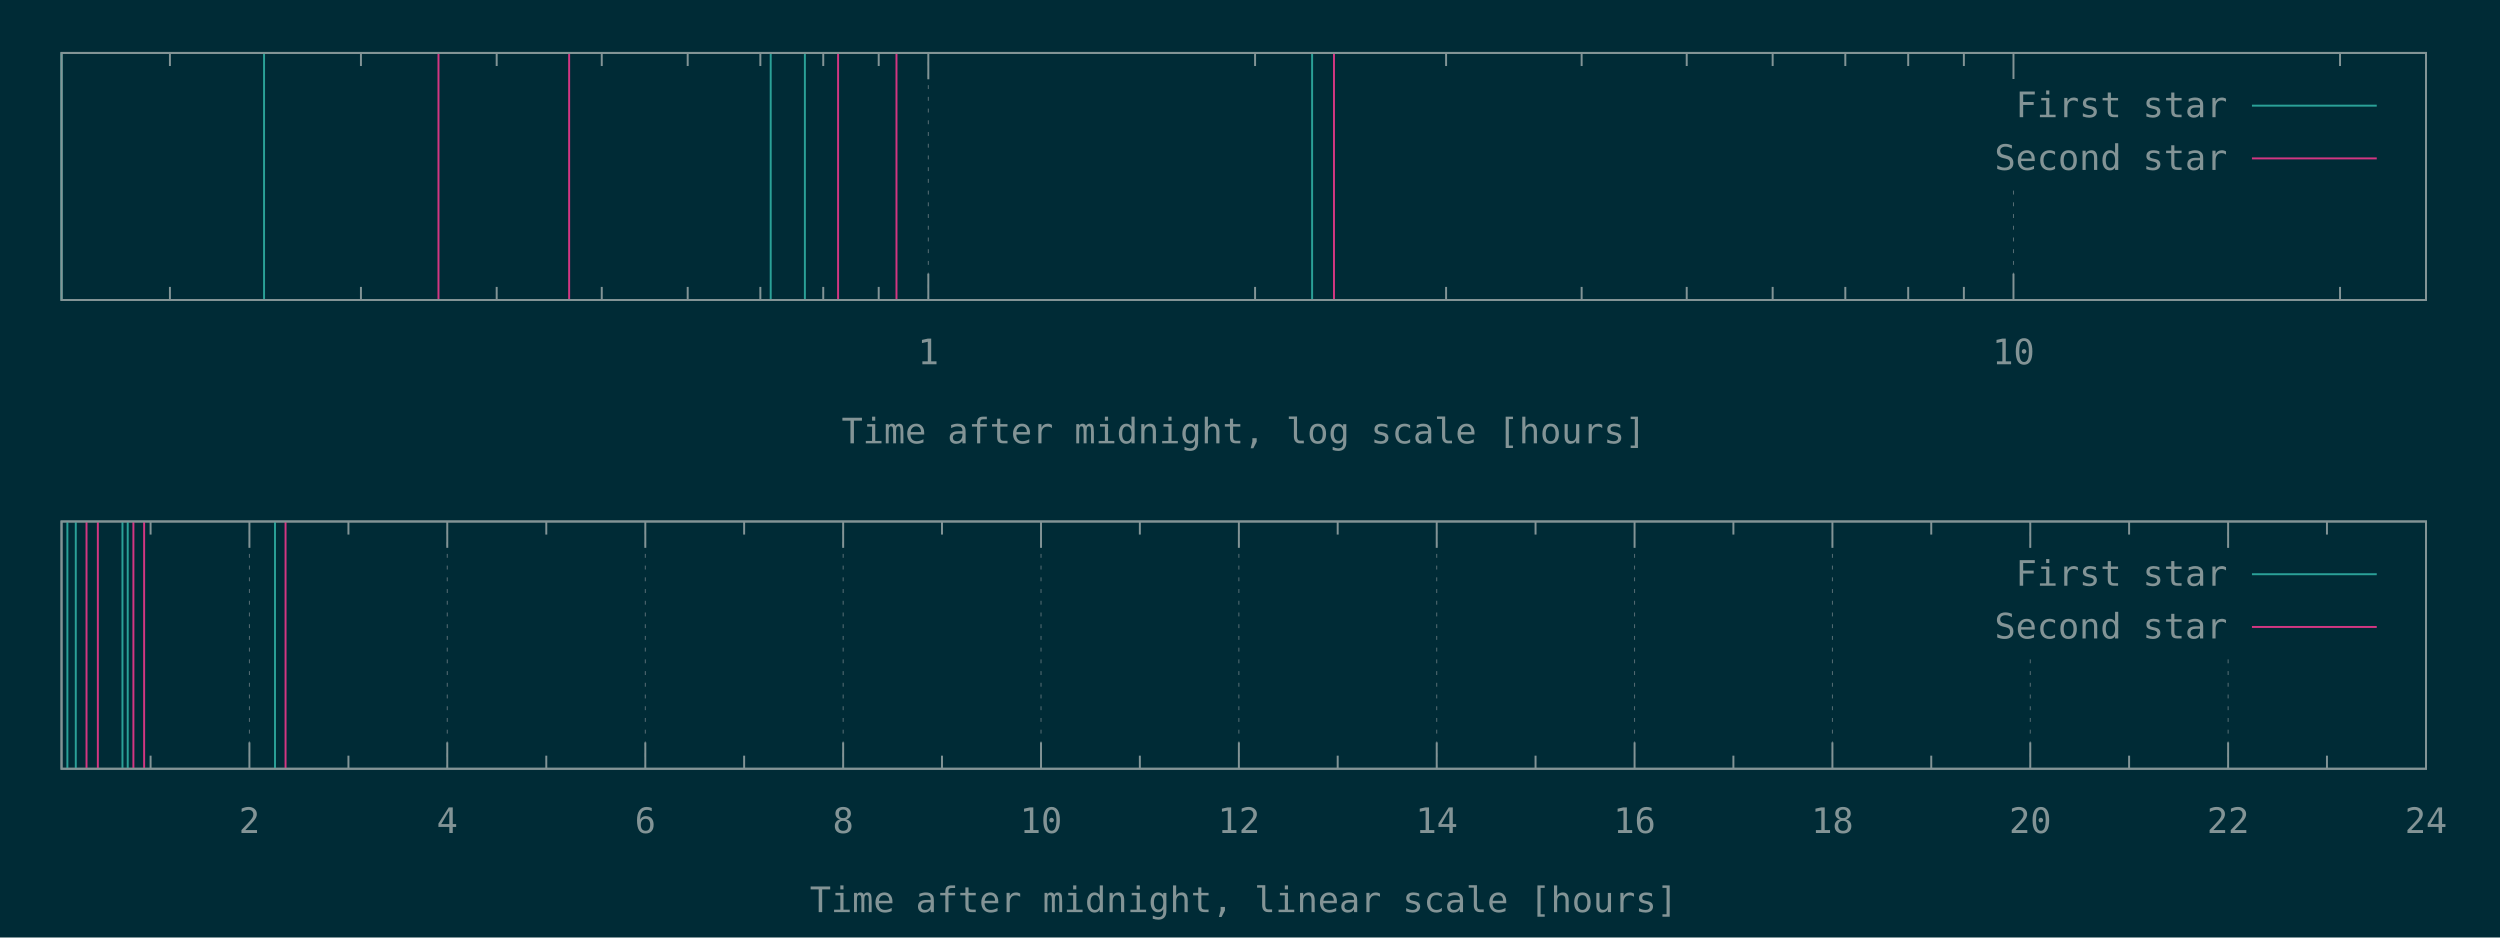
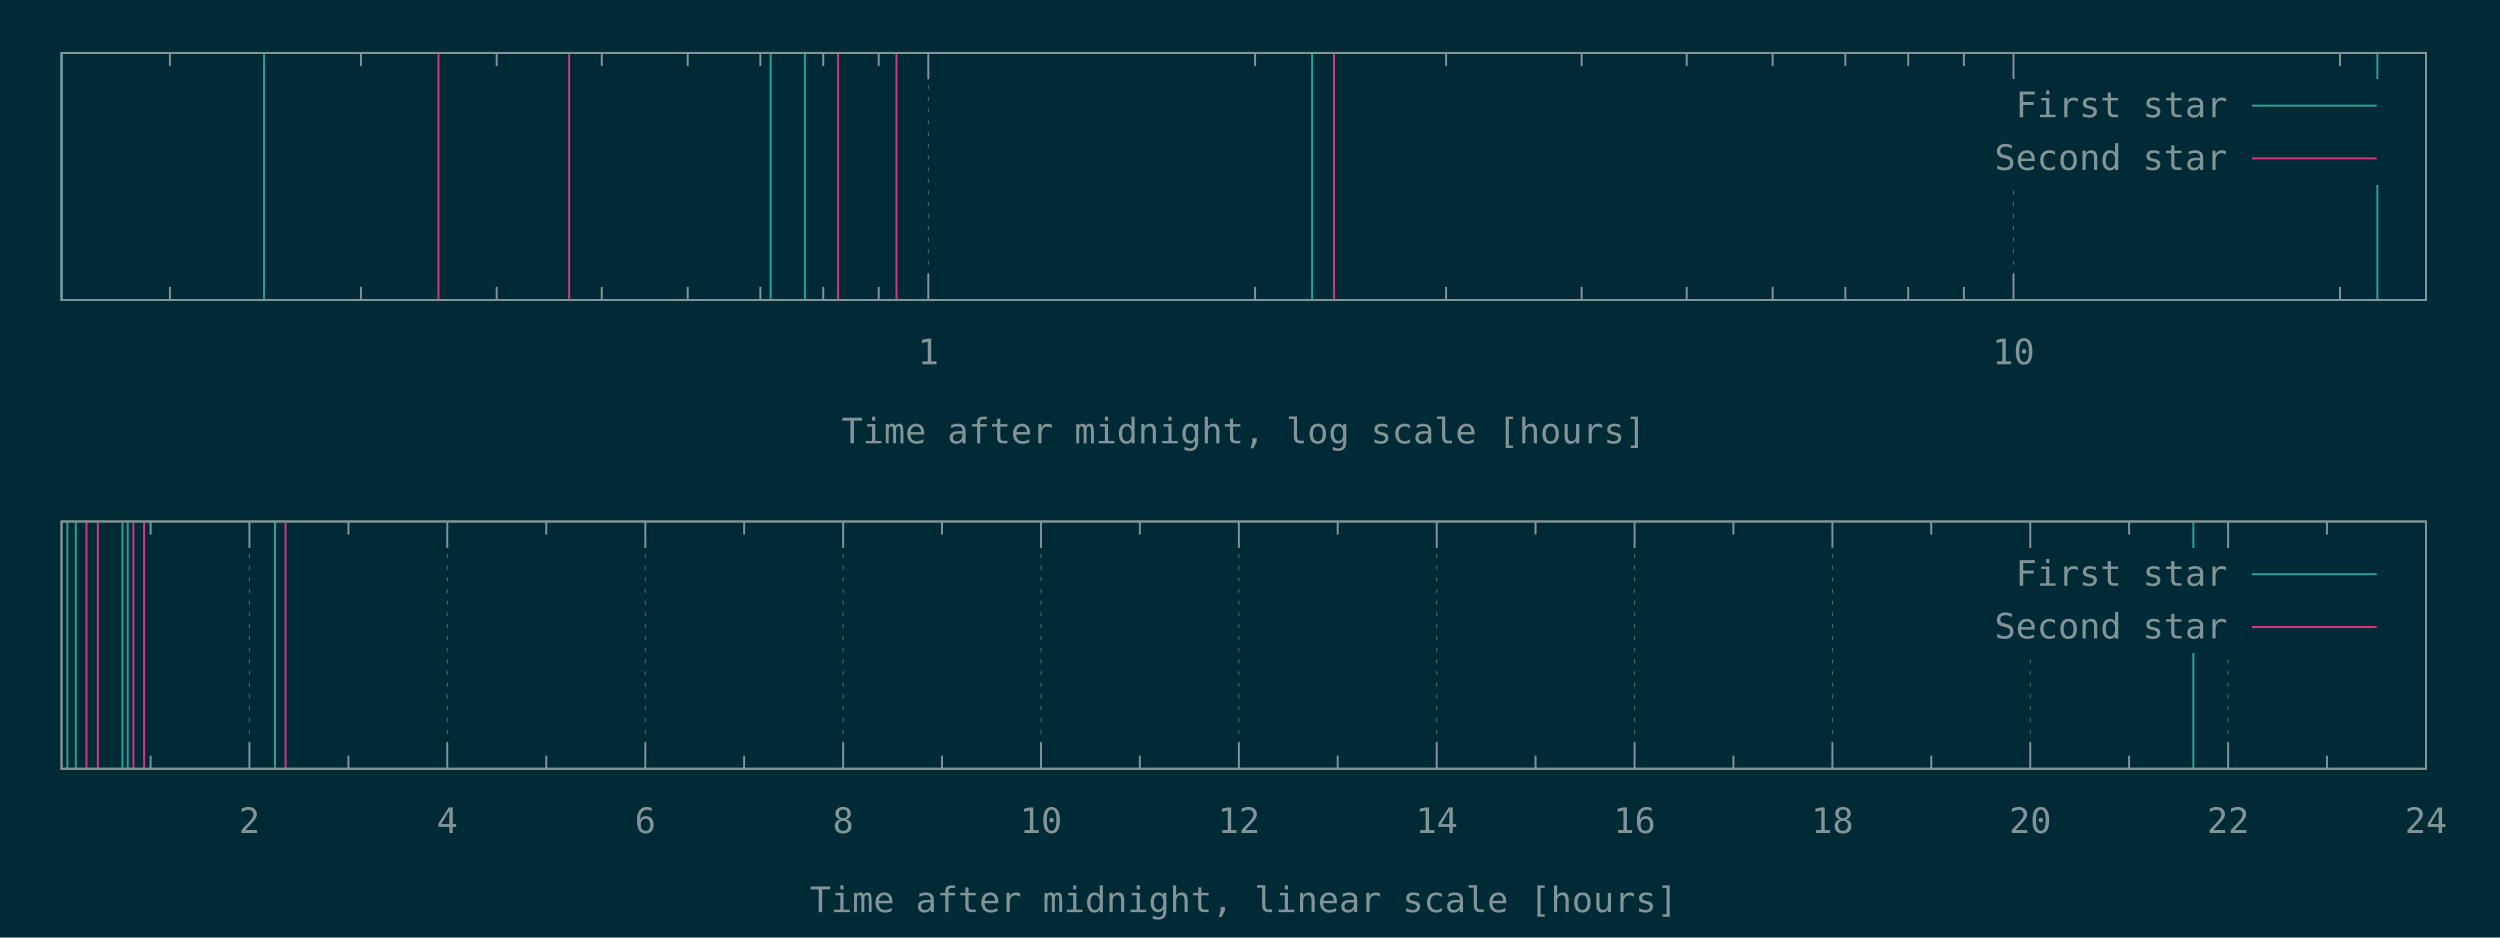
<svg xmlns="http://www.w3.org/2000/svg" xmlns:xlink="http://www.w3.org/1999/xlink" width="1280" height="480" viewBox="0 0 1280 480">
  <g id="gnuplot_canvas">
    <rect x="0" y="0" width="1280" height="480" fill="#002b36" />
    <defs>
      <circle id="gpDot" r="0.5" stroke-width="0.5" />
      <path id="gpPt0" stroke-width="0.148" stroke="currentColor" d="M-1,0 h2 M0,-1 v2" />
      <path id="gpPt1" stroke-width="0.148" stroke="currentColor" d="M-1,-1 L1,1 M1,-1 L-1,1" />
      <path id="gpPt2" stroke-width="0.148" stroke="currentColor" d="M-1,0 L1,0 M0,-1 L0,1 M-1,-1 L1,1 M-1,1 L1,-1" />
      <rect id="gpPt3" stroke-width="0.148" stroke="currentColor" x="-1" y="-1" width="2" height="2" />
      <rect id="gpPt4" stroke-width="0.148" stroke="currentColor" fill="currentColor" x="-1" y="-1" width="2" height="2" />
      <circle id="gpPt5" stroke-width="0.148" stroke="currentColor" cx="0" cy="0" r="1" />
      <use xlink:href="#gpPt5" id="gpPt6" fill="currentColor" stroke="none" />
      <path id="gpPt7" stroke-width="0.148" stroke="currentColor" d="M0,-1.33 L-1.33,0.67 L1.33,0.67 z" />
      <use xlink:href="#gpPt7" id="gpPt8" fill="currentColor" stroke="none" />
      <use xlink:href="#gpPt7" id="gpPt9" stroke="currentColor" transform="rotate(180)" />
      <use xlink:href="#gpPt9" id="gpPt10" fill="currentColor" stroke="none" />
      <use xlink:href="#gpPt3" id="gpPt11" stroke="currentColor" transform="rotate(45)" />
      <use xlink:href="#gpPt11" id="gpPt12" fill="currentColor" stroke="none" />
      <path id="gpPt13" stroke-width="0.148" stroke="currentColor" d="M0,1.330 L1.265,0.411 L0.782,-1.067 L-0.782,-1.076 L-1.265,0.411 z" />
      <use xlink:href="#gpPt13" id="gpPt14" fill="currentColor" stroke="none" />
      <filter id="textbox" filterUnits="objectBoundingBox" x="0" y="0" height="1" width="1">
        <feFlood flood-color="#002B36" flood-opacity="1" result="bgnd" />
        <feComposite in="SourceGraphic" in2="bgnd" operator="atop" />
      </filter>
      <filter id="greybox" filterUnits="objectBoundingBox" x="0" y="0" height="1" width="1">
        <feFlood flood-color="lightgrey" flood-opacity="1" result="grey" />
        <feComposite in="SourceGraphic" in2="grey" operator="atop" />
      </filter>
    </defs>
    <g fill="none" color="#002B36" stroke="currentColor" stroke-width="1.00" stroke-linecap="butt" stroke-linejoin="miter">
</g>
    <g fill="none" color="black" stroke="currentColor" stroke-width="1.00" stroke-linecap="butt" stroke-linejoin="miter">
      <path stroke="rgb(131, 148, 150)" d="M87.0,153.6 L87.0,146.9 M87.0,27.1 L87.0,33.8 M184.8,153.6 L184.8,146.9 M184.8,27.1 L184.8,33.8   M254.3,153.6 L254.3,146.9 M254.3,27.1 L254.3,33.8 M308.1,153.6 L308.1,146.9 M308.1,27.1 L308.1,33.8   M352.1,153.6 L352.1,146.9 M352.1,27.1 L352.1,33.8 M389.3,153.6 L389.3,146.9 M389.3,27.1 L389.3,33.8   M421.5,153.6 L421.5,146.9 M421.5,27.1 L421.5,33.8 M449.9,153.6 L449.9,146.9 M449.9,27.1 L449.9,33.8    " />
    </g>
    <g fill="none" color="black" stroke="rgb(131, 148, 150)" stroke-width="0.50" stroke-linecap="butt" stroke-linejoin="miter">
</g>
    <g fill="none" color="gray" stroke="currentColor" stroke-width="0.50" stroke-linecap="butt" stroke-linejoin="miter">
      <path stroke="rgb( 88, 110, 117)" stroke-dasharray="2,4" class="gridline" d="M475.3,153.6 L475.3,27.1  " />
    </g>
    <g fill="none" color="gray" stroke="rgb( 88, 110, 117)" stroke-width="1.00" stroke-linecap="butt" stroke-linejoin="miter">
</g>
    <g fill="none" color="black" stroke="currentColor" stroke-width="1.00" stroke-linecap="butt" stroke-linejoin="miter">
      <path stroke="rgb(131, 148, 150)" d="M475.3,153.6 L475.3,140.1 M475.3,27.1 L475.3,40.6  " />
      <g transform="translate(475.3,186.5)" stroke="none" fill="rgb(131,148,150)" font-family="Inconsolata" font-size="18.00" text-anchor="middle">
        <text>
          <tspan font-family="Inconsolata"> 1</tspan>
        </text>
      </g>
    </g>
    <g fill="none" color="black" stroke="currentColor" stroke-width="1.00" stroke-linecap="butt" stroke-linejoin="miter">
      <path stroke="rgb(131, 148, 150)" d="M642.6,153.6 L642.6,146.9 M642.6,27.1 L642.6,33.8 M740.4,153.6 L740.4,146.9 M740.4,27.1 L740.4,33.8   M809.8,153.6 L809.8,146.9 M809.8,27.1 L809.8,33.8 M863.6,153.6 L863.6,146.9 M863.6,27.1 L863.6,33.8   M907.6,153.6 L907.6,146.9 M907.6,27.1 L907.6,33.8 M944.8,153.6 L944.8,146.9 M944.8,27.1 L944.8,33.8   M977.0,153.6 L977.0,146.9 M977.0,27.1 L977.0,33.8 M1005.5,153.6 L1005.5,146.9 M1005.5,27.1 L1005.5,33.8    " />
    </g>
    <g fill="none" color="black" stroke="rgb(131, 148, 150)" stroke-width="0.50" stroke-linecap="butt" stroke-linejoin="miter">
</g>
    <g fill="none" color="gray" stroke="currentColor" stroke-width="0.50" stroke-linecap="butt" stroke-linejoin="miter">
      <path stroke="rgb( 88, 110, 117)" stroke-dasharray="2,4" class="gridline" d="M1030.9,153.6 L1030.9,94.6 M1030.9,40.6 L1030.9,27.1  " />
    </g>
    <g fill="none" color="gray" stroke="rgb( 88, 110, 117)" stroke-width="1.00" stroke-linecap="butt" stroke-linejoin="miter">
</g>
    <g fill="none" color="black" stroke="currentColor" stroke-width="1.00" stroke-linecap="butt" stroke-linejoin="miter">
      <path stroke="rgb(131, 148, 150)" d="M1030.9,153.6 L1030.9,140.1 M1030.9,27.1 L1030.9,40.6  " />
      <g transform="translate(1030.9,186.5)" stroke="none" fill="rgb(131,148,150)" font-family="Inconsolata" font-size="18.00" text-anchor="middle">
        <text>
          <tspan font-family="Inconsolata"> 10</tspan>
        </text>
      </g>
    </g>
    <g fill="none" color="black" stroke="currentColor" stroke-width="1.00" stroke-linecap="butt" stroke-linejoin="miter">
      <path stroke="rgb(131, 148, 150)" d="M1198.1,153.6 L1198.1,146.9 M1198.1,27.1 L1198.1,33.8  " />
    </g>
    <g fill="none" color="black" stroke="currentColor" stroke-width="1.00" stroke-linecap="butt" stroke-linejoin="miter">
      <path stroke="rgb(131, 148, 150)" d="M31.5,27.1 L31.5,153.6 L1242.1,153.6 L1242.1,27.1 L31.5,27.1 Z  " />
    </g>
    <g fill="none" color="black" stroke="currentColor" stroke-width="1.00" stroke-linecap="butt" stroke-linejoin="miter">
      <g transform="translate(636.8,227.0)" stroke="none" fill="rgb(131,148,150)" font-family="Inconsolata" font-size="18.00" text-anchor="middle">
        <text>
          <tspan font-family="Inconsolata">Time after midnight, log scale [hours]</tspan>
        </text>
      </g>
    </g>
    <g fill="none" color="black" stroke="currentColor" stroke-width="1.00" stroke-linecap="butt" stroke-linejoin="miter">
</g>
    <g id="gnuplot_plot_1a">
      <g fill="none" color="black" stroke="currentColor" stroke-width="1.00" stroke-linecap="butt" stroke-linejoin="miter">
-         <path stroke="rgb( 42, 161, 152)" d="M31.5,153.6 L31.5,27.1 M135.2,153.6 L135.2,27.1 M394.6,153.6 L394.6,27.1 M412.1,153.6 L412.1,27.1   M671.8,153.6 L671.8,27.1  " />
+         <path stroke="rgb( 42, 161, 152)" d="M31.5,153.6 L31.5,27.1 M135.2,153.6 L135.2,27.1 M394.6,153.6 L394.6,27.1 M412.1,153.6 L412.1,27.1   M671.8,153.6 L671.8,27.1 M1217.2,153.6 L1217.2,27.1  " />
      </g>
    </g>
    <g id="gnuplot_plot_2a">
      <g fill="none" color="black" stroke="currentColor" stroke-width="1.00" stroke-linecap="butt" stroke-linejoin="miter">
        <path stroke="rgb(211,  54, 130)" d="M224.5,153.6 L224.5,27.1 M291.4,153.6 L291.4,27.1 M429.1,153.6 L429.1,27.1 M459.0,153.6 L459.0,27.1   M683.0,153.6 L683.0,27.1  " />
      </g>
    </g>
    <g stroke="none" shape-rendering="crispEdges">
      <polygon fill="#002B36" points="1001.8,94.6 1229.5,94.6 1229.5,40.6 1001.8,40.6 " />
    </g>
    <g id="gnuplot_plot_1a">
      <g fill="none" color="black" stroke="currentColor" stroke-width="1.00" stroke-linecap="butt" stroke-linejoin="miter">
        <g transform="translate(1140.4,60.0)" stroke="none" fill="rgb(131,148,150)" font-family="Inconsolata" font-size="18.00" text-anchor="end">
          <text>
            <tspan font-family="Inconsolata">First star</tspan>
          </text>
        </g>
      </g>
      <g fill="none" color="black" stroke="currentColor" stroke-width="1.00" stroke-linecap="butt" stroke-linejoin="miter">
        <path stroke="rgb( 42, 161, 152)" d="M1153.0,54.1 L1216.9,54.1  " />
      </g>
    </g>
    <g id="gnuplot_plot_2a">
      <g fill="none" color="black" stroke="currentColor" stroke-width="1.00" stroke-linecap="butt" stroke-linejoin="miter">
        <g transform="translate(1140.4,87.0)" stroke="none" fill="rgb(131,148,150)" font-family="Inconsolata" font-size="18.00" text-anchor="end">
          <text>
            <tspan font-family="Inconsolata">Second star</tspan>
          </text>
        </g>
      </g>
      <g fill="none" color="black" stroke="currentColor" stroke-width="1.00" stroke-linecap="butt" stroke-linejoin="miter">
        <path stroke="rgb(211,  54, 130)" d="M1153.0,81.1 L1216.9,81.1  " />
      </g>
    </g>
    <g fill="none" color="#002B36" stroke="rgb(211,  54, 130)" stroke-width="2.00" stroke-linecap="butt" stroke-linejoin="miter">
</g>
    <g fill="none" color="black" stroke="currentColor" stroke-width="2.00" stroke-linecap="butt" stroke-linejoin="miter">
</g>
    <g fill="none" color="black" stroke="black" stroke-width="1.00" stroke-linecap="butt" stroke-linejoin="miter">
</g>
    <g fill="none" color="black" stroke="currentColor" stroke-width="1.00" stroke-linecap="butt" stroke-linejoin="miter">
      <path stroke="rgb(131, 148, 150)" d="M31.5,27.1 L31.5,153.6 L1242.1,153.6 L1242.1,27.1 L31.5,27.1 Z  " />
    </g>
    <g fill="none" color="black" stroke="currentColor" stroke-width="1.00" stroke-linecap="butt" stroke-linejoin="miter">
</g>
    <g fill="none" color="black" stroke="currentColor" stroke-width="1.00" stroke-linecap="butt" stroke-linejoin="miter">
      <path stroke="rgb(131, 148, 150)" d="M77.1,393.6 L77.1,386.9 M77.1,267.0 L77.1,273.7  " />
    </g>
    <g fill="none" color="black" stroke="rgb(131, 148, 150)" stroke-width="0.50" stroke-linecap="butt" stroke-linejoin="miter">
</g>
    <g fill="none" color="gray" stroke="currentColor" stroke-width="0.50" stroke-linecap="butt" stroke-linejoin="miter">
      <path stroke="rgb( 88, 110, 117)" stroke-dasharray="2,4" class="gridline" d="M127.7,393.6 L127.7,267.0  " />
    </g>
    <g fill="none" color="gray" stroke="rgb( 88, 110, 117)" stroke-width="1.00" stroke-linecap="butt" stroke-linejoin="miter">
</g>
    <g fill="none" color="black" stroke="currentColor" stroke-width="1.00" stroke-linecap="butt" stroke-linejoin="miter">
      <path stroke="rgb(131, 148, 150)" d="M127.7,393.6 L127.7,380.1 M127.7,267.0 L127.7,280.5  " />
      <g transform="translate(127.7,426.5)" stroke="none" fill="rgb(131,148,150)" font-family="Inconsolata" font-size="18.00" text-anchor="middle">
        <text>
          <tspan font-family="Inconsolata"> 2</tspan>
        </text>
      </g>
    </g>
    <g fill="none" color="black" stroke="currentColor" stroke-width="1.00" stroke-linecap="butt" stroke-linejoin="miter">
      <path stroke="rgb(131, 148, 150)" d="M178.4,393.6 L178.4,386.9 M178.4,267.0 L178.4,273.7  " />
    </g>
    <g fill="none" color="black" stroke="rgb(131, 148, 150)" stroke-width="0.50" stroke-linecap="butt" stroke-linejoin="miter">
</g>
    <g fill="none" color="gray" stroke="currentColor" stroke-width="0.50" stroke-linecap="butt" stroke-linejoin="miter">
      <path stroke="rgb( 88, 110, 117)" stroke-dasharray="2,4" class="gridline" d="M229.0,393.6 L229.0,267.0  " />
    </g>
    <g fill="none" color="gray" stroke="rgb( 88, 110, 117)" stroke-width="1.00" stroke-linecap="butt" stroke-linejoin="miter">
</g>
    <g fill="none" color="black" stroke="currentColor" stroke-width="1.00" stroke-linecap="butt" stroke-linejoin="miter">
      <path stroke="rgb(131, 148, 150)" d="M229.0,393.6 L229.0,380.1 M229.0,267.0 L229.0,280.5  " />
      <g transform="translate(229.0,426.5)" stroke="none" fill="rgb(131,148,150)" font-family="Inconsolata" font-size="18.00" text-anchor="middle">
        <text>
          <tspan font-family="Inconsolata"> 4</tspan>
        </text>
      </g>
    </g>
    <g fill="none" color="black" stroke="currentColor" stroke-width="1.00" stroke-linecap="butt" stroke-linejoin="miter">
      <path stroke="rgb(131, 148, 150)" d="M279.7,393.6 L279.7,386.9 M279.7,267.0 L279.7,273.7  " />
    </g>
    <g fill="none" color="black" stroke="rgb(131, 148, 150)" stroke-width="0.50" stroke-linecap="butt" stroke-linejoin="miter">
</g>
    <g fill="none" color="gray" stroke="currentColor" stroke-width="0.50" stroke-linecap="butt" stroke-linejoin="miter">
      <path stroke="rgb( 88, 110, 117)" stroke-dasharray="2,4" class="gridline" d="M330.4,393.6 L330.4,267.0  " />
    </g>
    <g fill="none" color="gray" stroke="rgb( 88, 110, 117)" stroke-width="1.00" stroke-linecap="butt" stroke-linejoin="miter">
</g>
    <g fill="none" color="black" stroke="currentColor" stroke-width="1.00" stroke-linecap="butt" stroke-linejoin="miter">
      <path stroke="rgb(131, 148, 150)" d="M330.4,393.6 L330.4,380.1 M330.4,267.0 L330.4,280.5  " />
      <g transform="translate(330.4,426.5)" stroke="none" fill="rgb(131,148,150)" font-family="Inconsolata" font-size="18.00" text-anchor="middle">
        <text>
          <tspan font-family="Inconsolata"> 6</tspan>
        </text>
      </g>
    </g>
    <g fill="none" color="black" stroke="currentColor" stroke-width="1.00" stroke-linecap="butt" stroke-linejoin="miter">
      <path stroke="rgb(131, 148, 150)" d="M381.0,393.6 L381.0,386.9 M381.0,267.0 L381.0,273.7  " />
    </g>
    <g fill="none" color="black" stroke="rgb(131, 148, 150)" stroke-width="0.50" stroke-linecap="butt" stroke-linejoin="miter">
</g>
    <g fill="none" color="gray" stroke="currentColor" stroke-width="0.50" stroke-linecap="butt" stroke-linejoin="miter">
      <path stroke="rgb( 88, 110, 117)" stroke-dasharray="2,4" class="gridline" d="M431.7,393.6 L431.7,267.0  " />
    </g>
    <g fill="none" color="gray" stroke="rgb( 88, 110, 117)" stroke-width="1.00" stroke-linecap="butt" stroke-linejoin="miter">
</g>
    <g fill="none" color="black" stroke="currentColor" stroke-width="1.00" stroke-linecap="butt" stroke-linejoin="miter">
      <path stroke="rgb(131, 148, 150)" d="M431.7,393.6 L431.7,380.1 M431.7,267.0 L431.7,280.5  " />
      <g transform="translate(431.7,426.5)" stroke="none" fill="rgb(131,148,150)" font-family="Inconsolata" font-size="18.00" text-anchor="middle">
        <text>
          <tspan font-family="Inconsolata"> 8</tspan>
        </text>
      </g>
    </g>
    <g fill="none" color="black" stroke="currentColor" stroke-width="1.00" stroke-linecap="butt" stroke-linejoin="miter">
      <path stroke="rgb(131, 148, 150)" d="M482.3,393.6 L482.3,386.9 M482.3,267.0 L482.3,273.7  " />
    </g>
    <g fill="none" color="black" stroke="rgb(131, 148, 150)" stroke-width="0.50" stroke-linecap="butt" stroke-linejoin="miter">
</g>
    <g fill="none" color="gray" stroke="currentColor" stroke-width="0.50" stroke-linecap="butt" stroke-linejoin="miter">
      <path stroke="rgb( 88, 110, 117)" stroke-dasharray="2,4" class="gridline" d="M533.0,393.6 L533.0,267.0  " />
    </g>
    <g fill="none" color="gray" stroke="rgb( 88, 110, 117)" stroke-width="1.00" stroke-linecap="butt" stroke-linejoin="miter">
</g>
    <g fill="none" color="black" stroke="currentColor" stroke-width="1.00" stroke-linecap="butt" stroke-linejoin="miter">
      <path stroke="rgb(131, 148, 150)" d="M533.0,393.6 L533.0,380.1 M533.0,267.0 L533.0,280.5  " />
      <g transform="translate(533.0,426.5)" stroke="none" fill="rgb(131,148,150)" font-family="Inconsolata" font-size="18.00" text-anchor="middle">
        <text>
          <tspan font-family="Inconsolata"> 10</tspan>
        </text>
      </g>
    </g>
    <g fill="none" color="black" stroke="currentColor" stroke-width="1.00" stroke-linecap="butt" stroke-linejoin="miter">
      <path stroke="rgb(131, 148, 150)" d="M583.6,393.6 L583.6,386.9 M583.6,267.0 L583.6,273.7  " />
    </g>
    <g fill="none" color="black" stroke="rgb(131, 148, 150)" stroke-width="0.50" stroke-linecap="butt" stroke-linejoin="miter">
</g>
    <g fill="none" color="gray" stroke="currentColor" stroke-width="0.50" stroke-linecap="butt" stroke-linejoin="miter">
      <path stroke="rgb( 88, 110, 117)" stroke-dasharray="2,4" class="gridline" d="M634.3,393.6 L634.3,267.0  " />
    </g>
    <g fill="none" color="gray" stroke="rgb( 88, 110, 117)" stroke-width="1.00" stroke-linecap="butt" stroke-linejoin="miter">
</g>
    <g fill="none" color="black" stroke="currentColor" stroke-width="1.00" stroke-linecap="butt" stroke-linejoin="miter">
      <path stroke="rgb(131, 148, 150)" d="M634.3,393.6 L634.3,380.1 M634.3,267.0 L634.3,280.5  " />
      <g transform="translate(634.3,426.5)" stroke="none" fill="rgb(131,148,150)" font-family="Inconsolata" font-size="18.00" text-anchor="middle">
        <text>
          <tspan font-family="Inconsolata"> 12</tspan>
        </text>
      </g>
    </g>
    <g fill="none" color="black" stroke="currentColor" stroke-width="1.00" stroke-linecap="butt" stroke-linejoin="miter">
      <path stroke="rgb(131, 148, 150)" d="M684.9,393.6 L684.9,386.9 M684.9,267.0 L684.9,273.7  " />
    </g>
    <g fill="none" color="black" stroke="rgb(131, 148, 150)" stroke-width="0.50" stroke-linecap="butt" stroke-linejoin="miter">
</g>
    <g fill="none" color="gray" stroke="currentColor" stroke-width="0.50" stroke-linecap="butt" stroke-linejoin="miter">
      <path stroke="rgb( 88, 110, 117)" stroke-dasharray="2,4" class="gridline" d="M735.6,393.6 L735.6,267.0  " />
    </g>
    <g fill="none" color="gray" stroke="rgb( 88, 110, 117)" stroke-width="1.00" stroke-linecap="butt" stroke-linejoin="miter">
</g>
    <g fill="none" color="black" stroke="currentColor" stroke-width="1.00" stroke-linecap="butt" stroke-linejoin="miter">
      <path stroke="rgb(131, 148, 150)" d="M735.6,393.6 L735.6,380.1 M735.6,267.0 L735.6,280.5  " />
      <g transform="translate(735.6,426.5)" stroke="none" fill="rgb(131,148,150)" font-family="Inconsolata" font-size="18.00" text-anchor="middle">
        <text>
          <tspan font-family="Inconsolata"> 14</tspan>
        </text>
      </g>
    </g>
    <g fill="none" color="black" stroke="currentColor" stroke-width="1.00" stroke-linecap="butt" stroke-linejoin="miter">
      <path stroke="rgb(131, 148, 150)" d="M786.2,393.6 L786.2,386.9 M786.2,267.0 L786.2,273.7  " />
    </g>
    <g fill="none" color="black" stroke="rgb(131, 148, 150)" stroke-width="0.50" stroke-linecap="butt" stroke-linejoin="miter">
</g>
    <g fill="none" color="gray" stroke="currentColor" stroke-width="0.50" stroke-linecap="butt" stroke-linejoin="miter">
      <path stroke="rgb( 88, 110, 117)" stroke-dasharray="2,4" class="gridline" d="M836.9,393.6 L836.9,267.0  " />
    </g>
    <g fill="none" color="gray" stroke="rgb( 88, 110, 117)" stroke-width="1.00" stroke-linecap="butt" stroke-linejoin="miter">
</g>
    <g fill="none" color="black" stroke="currentColor" stroke-width="1.00" stroke-linecap="butt" stroke-linejoin="miter">
      <path stroke="rgb(131, 148, 150)" d="M836.9,393.6 L836.9,380.1 M836.9,267.0 L836.9,280.5  " />
      <g transform="translate(836.9,426.5)" stroke="none" fill="rgb(131,148,150)" font-family="Inconsolata" font-size="18.00" text-anchor="middle">
        <text>
          <tspan font-family="Inconsolata"> 16</tspan>
        </text>
      </g>
    </g>
    <g fill="none" color="black" stroke="currentColor" stroke-width="1.00" stroke-linecap="butt" stroke-linejoin="miter">
      <path stroke="rgb(131, 148, 150)" d="M887.5,393.6 L887.5,386.9 M887.5,267.0 L887.5,273.7  " />
    </g>
    <g fill="none" color="black" stroke="rgb(131, 148, 150)" stroke-width="0.50" stroke-linecap="butt" stroke-linejoin="miter">
</g>
    <g fill="none" color="gray" stroke="currentColor" stroke-width="0.50" stroke-linecap="butt" stroke-linejoin="miter">
      <path stroke="rgb( 88, 110, 117)" stroke-dasharray="2,4" class="gridline" d="M938.2,393.6 L938.2,267.0  " />
    </g>
    <g fill="none" color="gray" stroke="rgb( 88, 110, 117)" stroke-width="1.00" stroke-linecap="butt" stroke-linejoin="miter">
</g>
    <g fill="none" color="black" stroke="currentColor" stroke-width="1.00" stroke-linecap="butt" stroke-linejoin="miter">
      <path stroke="rgb(131, 148, 150)" d="M938.2,393.6 L938.2,380.1 M938.2,267.0 L938.2,280.5  " />
      <g transform="translate(938.2,426.5)" stroke="none" fill="rgb(131,148,150)" font-family="Inconsolata" font-size="18.00" text-anchor="middle">
        <text>
          <tspan font-family="Inconsolata"> 18</tspan>
        </text>
      </g>
    </g>
    <g fill="none" color="black" stroke="currentColor" stroke-width="1.00" stroke-linecap="butt" stroke-linejoin="miter">
      <path stroke="rgb(131, 148, 150)" d="M988.8,393.6 L988.8,386.9 M988.8,267.0 L988.8,273.7  " />
    </g>
    <g fill="none" color="black" stroke="rgb(131, 148, 150)" stroke-width="0.50" stroke-linecap="butt" stroke-linejoin="miter">
</g>
    <g fill="none" color="gray" stroke="currentColor" stroke-width="0.50" stroke-linecap="butt" stroke-linejoin="miter">
      <path stroke="rgb( 88, 110, 117)" stroke-dasharray="2,4" class="gridline" d="M1039.5,393.6 L1039.5,334.5 M1039.5,280.5 L1039.5,267.0  " />
    </g>
    <g fill="none" color="gray" stroke="rgb( 88, 110, 117)" stroke-width="1.00" stroke-linecap="butt" stroke-linejoin="miter">
</g>
    <g fill="none" color="black" stroke="currentColor" stroke-width="1.00" stroke-linecap="butt" stroke-linejoin="miter">
      <path stroke="rgb(131, 148, 150)" d="M1039.5,393.6 L1039.5,380.1 M1039.5,267.0 L1039.5,280.5  " />
      <g transform="translate(1039.5,426.5)" stroke="none" fill="rgb(131,148,150)" font-family="Inconsolata" font-size="18.00" text-anchor="middle">
        <text>
          <tspan font-family="Inconsolata"> 20</tspan>
        </text>
      </g>
    </g>
    <g fill="none" color="black" stroke="currentColor" stroke-width="1.00" stroke-linecap="butt" stroke-linejoin="miter">
      <path stroke="rgb(131, 148, 150)" d="M1090.1,393.6 L1090.1,386.9 M1090.1,267.0 L1090.1,273.7  " />
    </g>
    <g fill="none" color="black" stroke="rgb(131, 148, 150)" stroke-width="0.50" stroke-linecap="butt" stroke-linejoin="miter">
</g>
    <g fill="none" color="gray" stroke="currentColor" stroke-width="0.50" stroke-linecap="butt" stroke-linejoin="miter">
      <path stroke="rgb( 88, 110, 117)" stroke-dasharray="2,4" class="gridline" d="M1140.8,393.6 L1140.8,334.5 M1140.8,280.5 L1140.8,267.0  " />
    </g>
    <g fill="none" color="gray" stroke="rgb( 88, 110, 117)" stroke-width="1.00" stroke-linecap="butt" stroke-linejoin="miter">
</g>
    <g fill="none" color="black" stroke="currentColor" stroke-width="1.00" stroke-linecap="butt" stroke-linejoin="miter">
      <path stroke="rgb(131, 148, 150)" d="M1140.8,393.6 L1140.8,380.1 M1140.8,267.0 L1140.8,280.5  " />
      <g transform="translate(1140.8,426.5)" stroke="none" fill="rgb(131,148,150)" font-family="Inconsolata" font-size="18.00" text-anchor="middle">
        <text>
          <tspan font-family="Inconsolata"> 22</tspan>
        </text>
      </g>
    </g>
    <g fill="none" color="black" stroke="currentColor" stroke-width="1.00" stroke-linecap="butt" stroke-linejoin="miter">
      <path stroke="rgb(131, 148, 150)" d="M1191.4,393.6 L1191.4,386.9 M1191.4,267.0 L1191.4,273.7  " />
    </g>
    <g fill="none" color="black" stroke="rgb(131, 148, 150)" stroke-width="0.50" stroke-linecap="butt" stroke-linejoin="miter">
</g>
    <g fill="none" color="gray" stroke="currentColor" stroke-width="0.50" stroke-linecap="butt" stroke-linejoin="miter">
      <path stroke="rgb( 88, 110, 117)" stroke-dasharray="2,4" class="gridline" d="M1242.1,393.6 L1242.1,267.0  " />
    </g>
    <g fill="none" color="gray" stroke="rgb( 88, 110, 117)" stroke-width="1.00" stroke-linecap="butt" stroke-linejoin="miter">
</g>
    <g fill="none" color="black" stroke="currentColor" stroke-width="1.00" stroke-linecap="butt" stroke-linejoin="miter">
      <path stroke="rgb(131, 148, 150)" d="M1242.1,393.6 L1242.1,380.1 M1242.1,267.0 L1242.1,280.5  " />
      <g transform="translate(1242.1,426.5)" stroke="none" fill="rgb(131,148,150)" font-family="Inconsolata" font-size="18.00" text-anchor="middle">
        <text>
          <tspan font-family="Inconsolata"> 24</tspan>
        </text>
      </g>
    </g>
    <g fill="none" color="black" stroke="currentColor" stroke-width="1.00" stroke-linecap="butt" stroke-linejoin="miter">
</g>
    <g fill="none" color="black" stroke="currentColor" stroke-width="1.00" stroke-linecap="butt" stroke-linejoin="miter">
      <path stroke="rgb(131, 148, 150)" d="M31.5,267.0 L31.5,393.6 L1242.1,393.6 L1242.1,267.0 L31.5,267.0 Z  " />
    </g>
    <g fill="none" color="black" stroke="currentColor" stroke-width="1.00" stroke-linecap="butt" stroke-linejoin="miter">
      <g transform="translate(636.8,467.0)" stroke="none" fill="rgb(131,148,150)" font-family="Inconsolata" font-size="18.00" text-anchor="middle">
        <text>
          <tspan font-family="Inconsolata">Time after midnight, linear scale [hours]</tspan>
        </text>
      </g>
    </g>
    <g fill="none" color="black" stroke="currentColor" stroke-width="1.00" stroke-linecap="butt" stroke-linejoin="miter">
</g>
    <g id="gnuplot_plot_1b">
      <g fill="none" color="black" stroke="currentColor" stroke-width="1.00" stroke-linecap="butt" stroke-linejoin="miter">
-         <path stroke="rgb( 42, 161, 152)" d="M34.5,393.6 L34.5,267.0 M38.8,393.6 L38.8,267.0 M62.7,393.6 L62.7,267.0 M65.4,393.6 L65.4,267.0   M140.8,393.6 L140.8,267.0  " />
+         <path stroke="rgb( 42, 161, 152)" d="M34.5,393.6 L34.5,267.0 M38.8,393.6 L38.8,267.0 M62.7,393.6 L62.7,267.0 M65.4,393.6 L65.4,267.0   M140.8,393.6 L140.8,267.0 M1123.0,393.6 L1123.0,267.0  " />
      </g>
    </g>
    <g id="gnuplot_plot_2b">
      <g fill="none" color="black" stroke="currentColor" stroke-width="1.00" stroke-linecap="butt" stroke-linejoin="miter">
        <path stroke="rgb(211,  54, 130)" d="M44.3,393.6 L44.3,267.0 M50.1,393.6 L50.1,267.0 M68.3,393.6 L68.3,267.0 M73.8,393.6 L73.8,267.0   M146.2,393.6 L146.2,267.0  " />
      </g>
    </g>
    <g stroke="none" shape-rendering="crispEdges">
      <polygon fill="#002B36" points="1001.8,334.5 1229.5,334.5 1229.5,280.5 1001.8,280.5 " />
    </g>
    <g id="gnuplot_plot_1b">
      <g fill="none" color="black" stroke="currentColor" stroke-width="1.00" stroke-linecap="butt" stroke-linejoin="miter">
        <g transform="translate(1140.4,299.9)" stroke="none" fill="rgb(131,148,150)" font-family="Inconsolata" font-size="18.00" text-anchor="end">
          <text>
            <tspan font-family="Inconsolata">First star</tspan>
          </text>
        </g>
      </g>
      <g fill="none" color="black" stroke="currentColor" stroke-width="1.00" stroke-linecap="butt" stroke-linejoin="miter">
        <path stroke="rgb( 42, 161, 152)" d="M1153.0,294.0 L1216.9,294.0  " />
      </g>
    </g>
    <g id="gnuplot_plot_2b">
      <g fill="none" color="black" stroke="currentColor" stroke-width="1.00" stroke-linecap="butt" stroke-linejoin="miter">
        <g transform="translate(1140.4,326.9)" stroke="none" fill="rgb(131,148,150)" font-family="Inconsolata" font-size="18.00" text-anchor="end">
          <text>
            <tspan font-family="Inconsolata">Second star</tspan>
          </text>
        </g>
      </g>
      <g fill="none" color="black" stroke="currentColor" stroke-width="1.00" stroke-linecap="butt" stroke-linejoin="miter">
        <path stroke="rgb(211,  54, 130)" d="M1153.0,321.0 L1216.9,321.0  " />
      </g>
    </g>
    <g fill="none" color="#002B36" stroke="rgb(211,  54, 130)" stroke-width="2.00" stroke-linecap="butt" stroke-linejoin="miter">
</g>
    <g fill="none" color="black" stroke="currentColor" stroke-width="2.00" stroke-linecap="butt" stroke-linejoin="miter">
</g>
    <g fill="none" color="black" stroke="black" stroke-width="1.00" stroke-linecap="butt" stroke-linejoin="miter">
</g>
    <g fill="none" color="black" stroke="currentColor" stroke-width="1.00" stroke-linecap="butt" stroke-linejoin="miter">
      <path stroke="rgb(131, 148, 150)" d="M31.5,267.0 L31.5,393.6 L1242.1,393.6 L1242.1,267.0 L31.5,267.0 Z  " />
    </g>
    <g fill="none" color="black" stroke="currentColor" stroke-width="1.00" stroke-linecap="butt" stroke-linejoin="miter">
</g>
  </g>
</svg>
